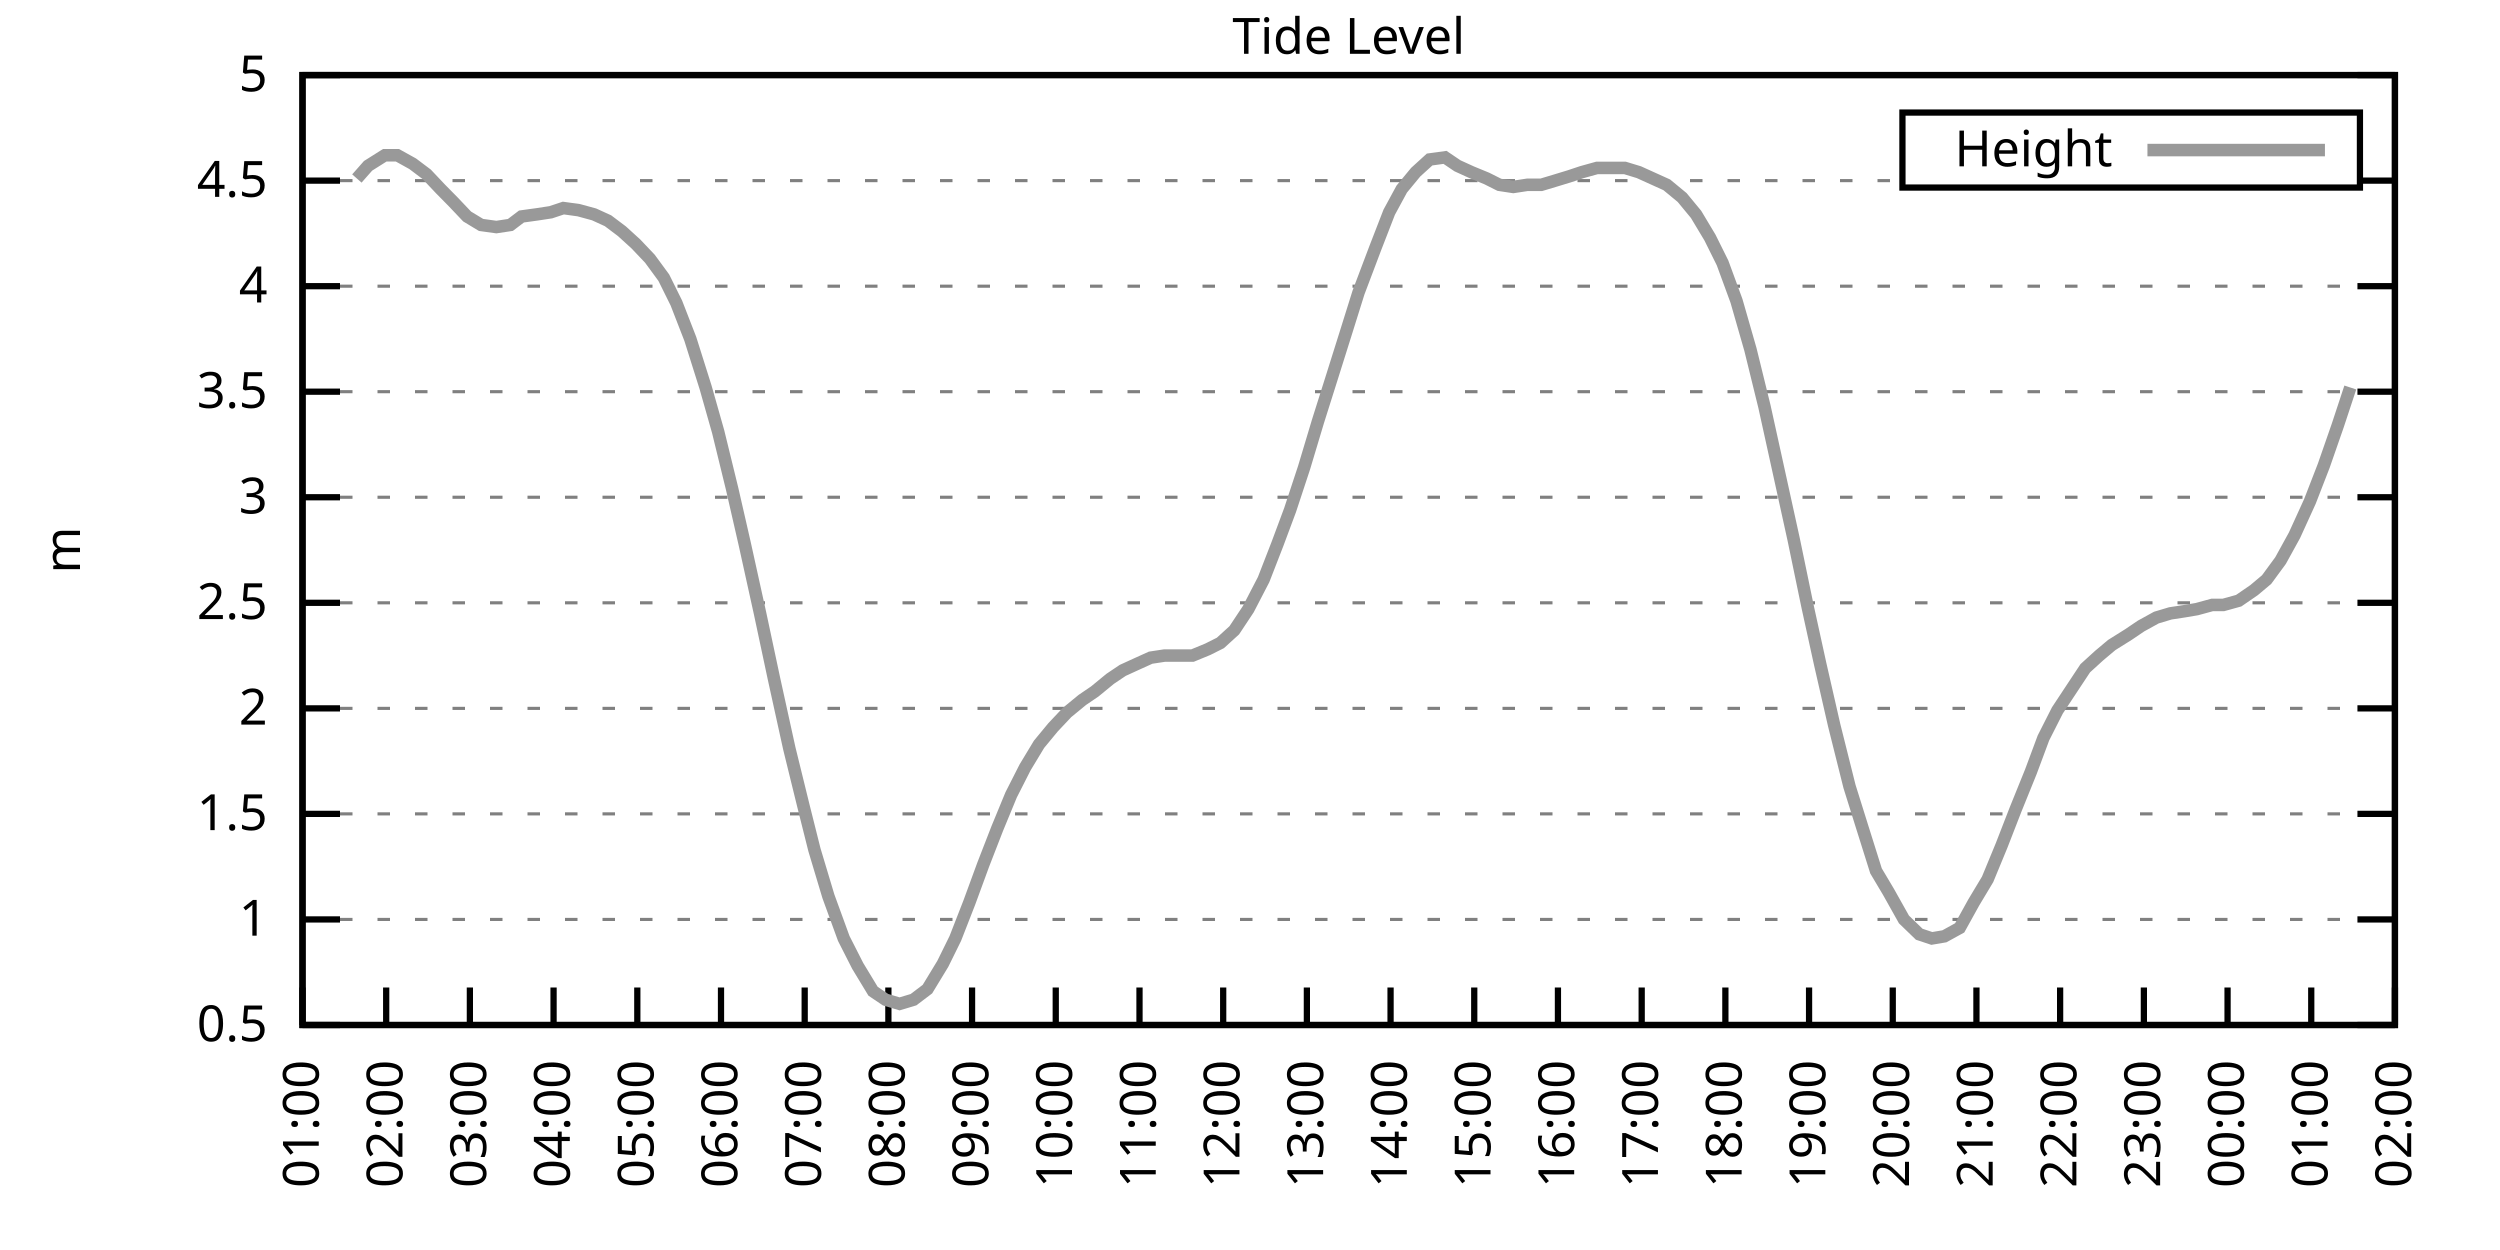
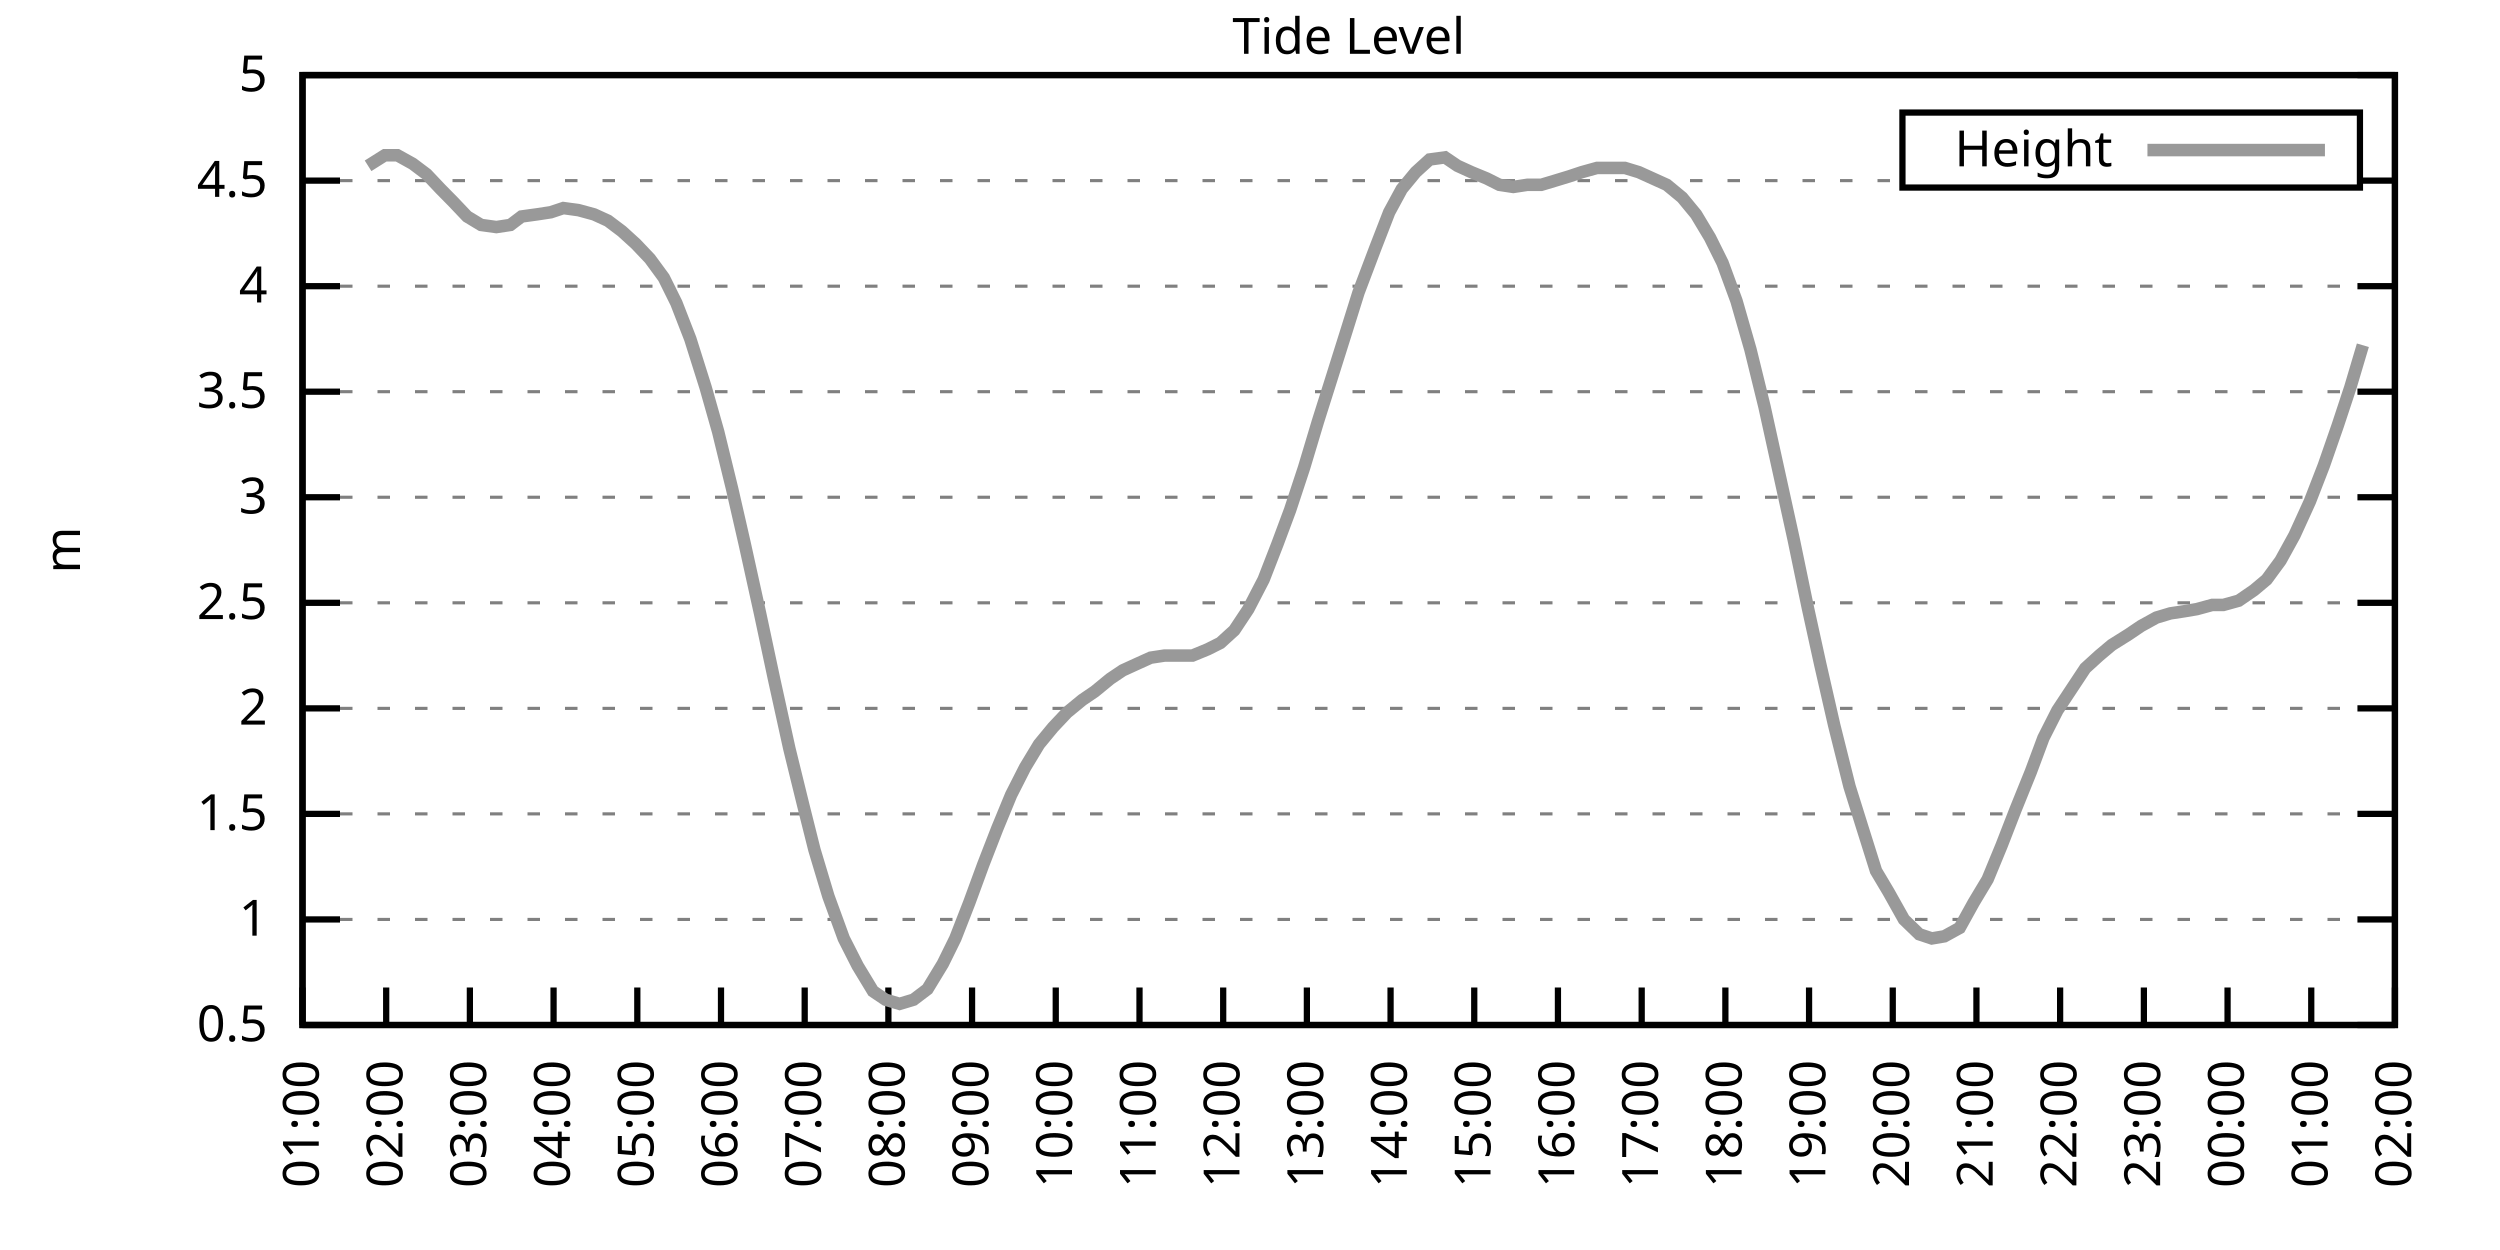
<svg xmlns="http://www.w3.org/2000/svg" xmlns:xlink="http://www.w3.org/1999/xlink" width="400" height="200" viewBox="0 0 400 200">
  <g id="gnuplot_canvas">
    <rect x="0" y="0" width="400" height="200" fill="none" />
    <defs>
      <circle id="gpDot" r="0.5" stroke-width="0.5" stroke="currentColor" />
      <path id="gpPt0" stroke-width="0.333" stroke="currentColor" d="M-1,0 h2 M0,-1 v2" />
      <path id="gpPt1" stroke-width="0.333" stroke="currentColor" d="M-1,-1 L1,1 M1,-1 L-1,1" />
      <path id="gpPt2" stroke-width="0.333" stroke="currentColor" d="M-1,0 L1,0 M0,-1 L0,1 M-1,-1 L1,1 M-1,1 L1,-1" />
      <rect id="gpPt3" stroke-width="0.333" stroke="currentColor" x="-1" y="-1" width="2" height="2" />
      <rect id="gpPt4" stroke-width="0.333" stroke="currentColor" fill="currentColor" x="-1" y="-1" width="2" height="2" />
      <circle id="gpPt5" stroke-width="0.333" stroke="currentColor" cx="0" cy="0" r="1" />
      <use xlink:href="#gpPt5" id="gpPt6" fill="currentColor" stroke="none" />
      <path id="gpPt7" stroke-width="0.333" stroke="currentColor" d="M0,-1.33 L-1.33,0.67 L1.33,0.67 z" />
      <use xlink:href="#gpPt7" id="gpPt8" fill="currentColor" stroke="none" />
      <use xlink:href="#gpPt7" id="gpPt9" stroke="currentColor" transform="rotate(180)" />
      <use xlink:href="#gpPt9" id="gpPt10" fill="currentColor" stroke="none" />
      <use xlink:href="#gpPt3" id="gpPt11" stroke="currentColor" transform="rotate(45)" />
      <use xlink:href="#gpPt11" id="gpPt12" fill="currentColor" stroke="none" />
      <path id="gpPt13" stroke-width="0.333" stroke="currentColor" d="M0,1.330 L1.265,0.411 L0.782,-1.067 L-0.782,-1.076 L-1.265,0.411 z" />
      <use xlink:href="#gpPt13" id="gpPt14" fill="currentColor" stroke="none" />
      <filter id="textbox" filterUnits="objectBoundingBox" x="0" y="0" height="1" width="1">
        <feFlood flood-color="white" flood-opacity="1" result="bgnd" />
        <feComposite in="SourceGraphic" in2="bgnd" operator="atop" />
      </filter>
      <filter id="greybox" filterUnits="objectBoundingBox" x="0" y="0" height="1" width="1">
        <feFlood flood-color="lightgrey" flood-opacity="1" result="grey" />
        <feComposite in="SourceGraphic" in2="grey" operator="atop" />
      </filter>
    </defs>
    <g fill="none" color="white" stroke="currentColor" stroke-width="1.00" stroke-linecap="butt" stroke-linejoin="miter">
</g>
    <g fill="none" color="black" stroke="currentColor" stroke-width="1.00" stroke-linecap="butt" stroke-linejoin="miter">
      <g stroke="none" shape-rendering="crispEdges">
        <polygon fill="rgb(255, 255, 255)" points="48.40,164.00 383.18,164.00 383.18,12.02 48.40,12.02 " />
      </g>
    </g>
    <g fill="none" color="black" stroke="currentColor" stroke-width="1.00" stroke-linecap="butt" stroke-linejoin="miter">
</g>
    <g fill="none" color="black" stroke="black" stroke-width="0.50" stroke-linecap="butt" stroke-linejoin="miter">
</g>
    <g fill="none" color="gray" stroke="currentColor" stroke-width="0.50" stroke-linecap="butt" stroke-linejoin="miter">
      <path stroke="gray" stroke-dasharray="2,4" class="gridline" d="M48.40,164.00 L383.19,164.00  " />
    </g>
    <g fill="none" color="gray" stroke="gray" stroke-width="1.00" stroke-linecap="butt" stroke-linejoin="miter">
</g>
    <g fill="none" color="black" stroke="currentColor" stroke-width="1.00" stroke-linecap="butt" stroke-linejoin="miter">
      <path stroke="black" d="M48.40,164.00 L54.40,164.00 M383.19,164.00 L377.19,164.00  " />
      <g transform="translate(42.80,166.60)" stroke="none" fill="black" font-family="Sans" font-size="8.00" text-anchor="end">
        <text>
          <tspan font-family="Sans"> 0.5</tspan>
        </text>
      </g>
    </g>
    <g fill="none" color="black" stroke="currentColor" stroke-width="1.00" stroke-linecap="butt" stroke-linejoin="miter">
</g>
    <g fill="none" color="black" stroke="black" stroke-width="0.50" stroke-linecap="butt" stroke-linejoin="miter">
</g>
    <g fill="none" color="gray" stroke="currentColor" stroke-width="0.50" stroke-linecap="butt" stroke-linejoin="miter">
      <path stroke="gray" stroke-dasharray="2,4" class="gridline" d="M48.40,147.11 L383.19,147.11  " />
    </g>
    <g fill="none" color="gray" stroke="gray" stroke-width="1.00" stroke-linecap="butt" stroke-linejoin="miter">
</g>
    <g fill="none" color="black" stroke="currentColor" stroke-width="1.00" stroke-linecap="butt" stroke-linejoin="miter">
      <path stroke="black" d="M48.40,147.11 L54.40,147.11 M383.19,147.11 L377.19,147.11  " />
      <g transform="translate(42.80,149.71)" stroke="none" fill="black" font-family="Sans" font-size="8.00" text-anchor="end">
        <text>
          <tspan font-family="Sans"> 1</tspan>
        </text>
      </g>
    </g>
    <g fill="none" color="black" stroke="currentColor" stroke-width="1.00" stroke-linecap="butt" stroke-linejoin="miter">
</g>
    <g fill="none" color="black" stroke="black" stroke-width="0.50" stroke-linecap="butt" stroke-linejoin="miter">
</g>
    <g fill="none" color="gray" stroke="currentColor" stroke-width="0.50" stroke-linecap="butt" stroke-linejoin="miter">
      <path stroke="gray" stroke-dasharray="2,4" class="gridline" d="M48.40,130.22 L383.19,130.22  " />
    </g>
    <g fill="none" color="gray" stroke="gray" stroke-width="1.00" stroke-linecap="butt" stroke-linejoin="miter">
</g>
    <g fill="none" color="black" stroke="currentColor" stroke-width="1.00" stroke-linecap="butt" stroke-linejoin="miter">
      <path stroke="black" d="M48.40,130.22 L54.40,130.22 M383.19,130.22 L377.19,130.22  " />
      <g transform="translate(42.80,132.82)" stroke="none" fill="black" font-family="Sans" font-size="8.00" text-anchor="end">
        <text>
          <tspan font-family="Sans"> 1.5</tspan>
        </text>
      </g>
    </g>
    <g fill="none" color="black" stroke="currentColor" stroke-width="1.00" stroke-linecap="butt" stroke-linejoin="miter">
</g>
    <g fill="none" color="black" stroke="black" stroke-width="0.50" stroke-linecap="butt" stroke-linejoin="miter">
</g>
    <g fill="none" color="gray" stroke="currentColor" stroke-width="0.50" stroke-linecap="butt" stroke-linejoin="miter">
      <path stroke="gray" stroke-dasharray="2,4" class="gridline" d="M48.40,113.34 L383.19,113.34  " />
    </g>
    <g fill="none" color="gray" stroke="gray" stroke-width="1.00" stroke-linecap="butt" stroke-linejoin="miter">
</g>
    <g fill="none" color="black" stroke="currentColor" stroke-width="1.00" stroke-linecap="butt" stroke-linejoin="miter">
      <path stroke="black" d="M48.40,113.34 L54.40,113.34 M383.19,113.34 L377.19,113.34  " />
      <g transform="translate(42.80,115.94)" stroke="none" fill="black" font-family="Sans" font-size="8.00" text-anchor="end">
        <text>
          <tspan font-family="Sans"> 2</tspan>
        </text>
      </g>
    </g>
    <g fill="none" color="black" stroke="currentColor" stroke-width="1.00" stroke-linecap="butt" stroke-linejoin="miter">
</g>
    <g fill="none" color="black" stroke="black" stroke-width="0.50" stroke-linecap="butt" stroke-linejoin="miter">
</g>
    <g fill="none" color="gray" stroke="currentColor" stroke-width="0.50" stroke-linecap="butt" stroke-linejoin="miter">
      <path stroke="gray" stroke-dasharray="2,4" class="gridline" d="M48.40,96.45 L383.19,96.45  " />
    </g>
    <g fill="none" color="gray" stroke="gray" stroke-width="1.00" stroke-linecap="butt" stroke-linejoin="miter">
</g>
    <g fill="none" color="black" stroke="currentColor" stroke-width="1.00" stroke-linecap="butt" stroke-linejoin="miter">
      <path stroke="black" d="M48.40,96.45 L54.40,96.45 M383.19,96.45 L377.19,96.45  " />
      <g transform="translate(42.80,99.05)" stroke="none" fill="black" font-family="Sans" font-size="8.00" text-anchor="end">
        <text>
          <tspan font-family="Sans"> 2.5</tspan>
        </text>
      </g>
    </g>
    <g fill="none" color="black" stroke="currentColor" stroke-width="1.00" stroke-linecap="butt" stroke-linejoin="miter">
</g>
    <g fill="none" color="black" stroke="black" stroke-width="0.50" stroke-linecap="butt" stroke-linejoin="miter">
</g>
    <g fill="none" color="gray" stroke="currentColor" stroke-width="0.50" stroke-linecap="butt" stroke-linejoin="miter">
      <path stroke="gray" stroke-dasharray="2,4" class="gridline" d="M48.40,79.56 L383.19,79.56  " />
    </g>
    <g fill="none" color="gray" stroke="gray" stroke-width="1.00" stroke-linecap="butt" stroke-linejoin="miter">
</g>
    <g fill="none" color="black" stroke="currentColor" stroke-width="1.00" stroke-linecap="butt" stroke-linejoin="miter">
      <path stroke="black" d="M48.40,79.56 L54.40,79.56 M383.19,79.56 L377.19,79.56  " />
      <g transform="translate(42.80,82.16)" stroke="none" fill="black" font-family="Sans" font-size="8.00" text-anchor="end">
        <text>
          <tspan font-family="Sans"> 3</tspan>
        </text>
      </g>
    </g>
    <g fill="none" color="black" stroke="currentColor" stroke-width="1.00" stroke-linecap="butt" stroke-linejoin="miter">
</g>
    <g fill="none" color="black" stroke="black" stroke-width="0.50" stroke-linecap="butt" stroke-linejoin="miter">
</g>
    <g fill="none" color="gray" stroke="currentColor" stroke-width="0.50" stroke-linecap="butt" stroke-linejoin="miter">
      <path stroke="gray" stroke-dasharray="2,4" class="gridline" d="M48.40,62.67 L383.19,62.67  " />
    </g>
    <g fill="none" color="gray" stroke="gray" stroke-width="1.00" stroke-linecap="butt" stroke-linejoin="miter">
</g>
    <g fill="none" color="black" stroke="currentColor" stroke-width="1.00" stroke-linecap="butt" stroke-linejoin="miter">
      <path stroke="black" d="M48.40,62.67 L54.40,62.67 M383.19,62.67 L377.19,62.67  " />
      <g transform="translate(42.80,65.27)" stroke="none" fill="black" font-family="Sans" font-size="8.00" text-anchor="end">
        <text>
          <tspan font-family="Sans"> 3.5</tspan>
        </text>
      </g>
    </g>
    <g fill="none" color="black" stroke="currentColor" stroke-width="1.00" stroke-linecap="butt" stroke-linejoin="miter">
</g>
    <g fill="none" color="black" stroke="black" stroke-width="0.50" stroke-linecap="butt" stroke-linejoin="miter">
</g>
    <g fill="none" color="gray" stroke="currentColor" stroke-width="0.50" stroke-linecap="butt" stroke-linejoin="miter">
      <path stroke="gray" stroke-dasharray="2,4" class="gridline" d="M48.40,45.79 L383.19,45.79  " />
    </g>
    <g fill="none" color="gray" stroke="gray" stroke-width="1.00" stroke-linecap="butt" stroke-linejoin="miter">
</g>
    <g fill="none" color="black" stroke="currentColor" stroke-width="1.00" stroke-linecap="butt" stroke-linejoin="miter">
      <path stroke="black" d="M48.40,45.79 L54.40,45.79 M383.19,45.79 L377.19,45.79  " />
      <g transform="translate(42.80,48.39)" stroke="none" fill="black" font-family="Sans" font-size="8.00" text-anchor="end">
        <text>
          <tspan font-family="Sans"> 4</tspan>
        </text>
      </g>
    </g>
    <g fill="none" color="black" stroke="currentColor" stroke-width="1.00" stroke-linecap="butt" stroke-linejoin="miter">
</g>
    <g fill="none" color="black" stroke="black" stroke-width="0.50" stroke-linecap="butt" stroke-linejoin="miter">
</g>
    <g fill="none" color="gray" stroke="currentColor" stroke-width="0.50" stroke-linecap="butt" stroke-linejoin="miter">
      <path stroke="gray" stroke-dasharray="2,4" class="gridline" d="M48.40,28.90 L304.39,28.90 M377.59,28.90 L383.19,28.90  " />
    </g>
    <g fill="none" color="gray" stroke="gray" stroke-width="1.00" stroke-linecap="butt" stroke-linejoin="miter">
</g>
    <g fill="none" color="black" stroke="currentColor" stroke-width="1.00" stroke-linecap="butt" stroke-linejoin="miter">
      <path stroke="black" d="M48.40,28.90 L54.40,28.90 M383.19,28.90 L377.19,28.90  " />
      <g transform="translate(42.80,31.50)" stroke="none" fill="black" font-family="Sans" font-size="8.00" text-anchor="end">
        <text>
          <tspan font-family="Sans"> 4.5</tspan>
        </text>
      </g>
    </g>
    <g fill="none" color="black" stroke="currentColor" stroke-width="1.00" stroke-linecap="butt" stroke-linejoin="miter">
</g>
    <g fill="none" color="black" stroke="black" stroke-width="0.50" stroke-linecap="butt" stroke-linejoin="miter">
</g>
    <g fill="none" color="gray" stroke="currentColor" stroke-width="0.50" stroke-linecap="butt" stroke-linejoin="miter">
      <path stroke="gray" stroke-dasharray="2,4" class="gridline" d="M48.40,12.01 L383.19,12.01  " />
    </g>
    <g fill="none" color="gray" stroke="gray" stroke-width="1.00" stroke-linecap="butt" stroke-linejoin="miter">
</g>
    <g fill="none" color="black" stroke="currentColor" stroke-width="1.00" stroke-linecap="butt" stroke-linejoin="miter">
      <path stroke="black" d="M48.40,12.01 L54.40,12.01 M383.19,12.01 L377.19,12.01  " />
      <g transform="translate(42.80,14.61)" stroke="none" fill="black" font-family="Sans" font-size="8.00" text-anchor="end">
        <text>
          <tspan font-family="Sans"> 5</tspan>
        </text>
      </g>
    </g>
    <g fill="none" color="black" stroke="currentColor" stroke-width="1.00" stroke-linecap="butt" stroke-linejoin="miter">
      <path stroke="black" d="M48.40,164.00 L48.40,158.00  " />
      <g transform="translate(51.00,169.60) rotate(270.00)" stroke="none" fill="black" font-family="Sans" font-size="8.00" text-anchor="end">
        <text>
          <tspan font-family="Sans">01:00</tspan>
        </text>
      </g>
    </g>
    <g fill="none" color="black" stroke="currentColor" stroke-width="1.00" stroke-linecap="butt" stroke-linejoin="miter">
      <path stroke="black" d="M61.79,164.00 L61.79,158.00  " />
      <g transform="translate(64.39,169.60) rotate(270.00)" stroke="none" fill="black" font-family="Sans" font-size="8.00" text-anchor="end">
        <text>
          <tspan font-family="Sans">02:00</tspan>
        </text>
      </g>
    </g>
    <g fill="none" color="black" stroke="currentColor" stroke-width="1.00" stroke-linecap="butt" stroke-linejoin="miter">
      <path stroke="black" d="M75.18,164.00 L75.18,158.00  " />
      <g transform="translate(77.78,169.60) rotate(270.00)" stroke="none" fill="black" font-family="Sans" font-size="8.00" text-anchor="end">
        <text>
          <tspan font-family="Sans">03:00</tspan>
        </text>
      </g>
    </g>
    <g fill="none" color="black" stroke="currentColor" stroke-width="1.00" stroke-linecap="butt" stroke-linejoin="miter">
      <path stroke="black" d="M88.57,164.00 L88.57,158.00  " />
      <g transform="translate(91.17,169.60) rotate(270.00)" stroke="none" fill="black" font-family="Sans" font-size="8.00" text-anchor="end">
        <text>
          <tspan font-family="Sans">04:00</tspan>
        </text>
      </g>
    </g>
    <g fill="none" color="black" stroke="currentColor" stroke-width="1.00" stroke-linecap="butt" stroke-linejoin="miter">
      <path stroke="black" d="M101.97,164.00 L101.97,158.00  " />
      <g transform="translate(104.57,169.60) rotate(270.00)" stroke="none" fill="black" font-family="Sans" font-size="8.00" text-anchor="end">
        <text>
          <tspan font-family="Sans">05:00</tspan>
        </text>
      </g>
    </g>
    <g fill="none" color="black" stroke="currentColor" stroke-width="1.00" stroke-linecap="butt" stroke-linejoin="miter">
      <path stroke="black" d="M115.36,164.00 L115.36,158.00  " />
      <g transform="translate(117.96,169.60) rotate(270.00)" stroke="none" fill="black" font-family="Sans" font-size="8.00" text-anchor="end">
        <text>
          <tspan font-family="Sans">06:00</tspan>
        </text>
      </g>
    </g>
    <g fill="none" color="black" stroke="currentColor" stroke-width="1.00" stroke-linecap="butt" stroke-linejoin="miter">
      <path stroke="black" d="M128.75,164.00 L128.75,158.00  " />
      <g transform="translate(131.35,169.60) rotate(270.00)" stroke="none" fill="black" font-family="Sans" font-size="8.00" text-anchor="end">
        <text>
          <tspan font-family="Sans">07:00</tspan>
        </text>
      </g>
    </g>
    <g fill="none" color="black" stroke="currentColor" stroke-width="1.00" stroke-linecap="butt" stroke-linejoin="miter">
      <path stroke="black" d="M142.14,164.00 L142.14,158.00  " />
      <g transform="translate(144.74,169.60) rotate(270.00)" stroke="none" fill="black" font-family="Sans" font-size="8.00" text-anchor="end">
        <text>
          <tspan font-family="Sans">08:00</tspan>
        </text>
      </g>
    </g>
    <g fill="none" color="black" stroke="currentColor" stroke-width="1.00" stroke-linecap="butt" stroke-linejoin="miter">
      <path stroke="black" d="M155.53,164.00 L155.53,158.00  " />
      <g transform="translate(158.13,169.60) rotate(270.00)" stroke="none" fill="black" font-family="Sans" font-size="8.00" text-anchor="end">
        <text>
          <tspan font-family="Sans">09:00</tspan>
        </text>
      </g>
    </g>
    <g fill="none" color="black" stroke="currentColor" stroke-width="1.00" stroke-linecap="butt" stroke-linejoin="miter">
      <path stroke="black" d="M168.92,164.00 L168.92,158.00  " />
      <g transform="translate(171.52,169.60) rotate(270.00)" stroke="none" fill="black" font-family="Sans" font-size="8.00" text-anchor="end">
        <text>
          <tspan font-family="Sans">10:00</tspan>
        </text>
      </g>
    </g>
    <g fill="none" color="black" stroke="currentColor" stroke-width="1.00" stroke-linecap="butt" stroke-linejoin="miter">
      <path stroke="black" d="M182.32,164.00 L182.32,158.00  " />
      <g transform="translate(184.92,169.60) rotate(270.00)" stroke="none" fill="black" font-family="Sans" font-size="8.00" text-anchor="end">
        <text>
          <tspan font-family="Sans">11:00</tspan>
        </text>
      </g>
    </g>
    <g fill="none" color="black" stroke="currentColor" stroke-width="1.00" stroke-linecap="butt" stroke-linejoin="miter">
      <path stroke="black" d="M195.71,164.00 L195.71,158.00  " />
      <g transform="translate(198.31,169.60) rotate(270.00)" stroke="none" fill="black" font-family="Sans" font-size="8.00" text-anchor="end">
        <text>
          <tspan font-family="Sans">12:00</tspan>
        </text>
      </g>
    </g>
    <g fill="none" color="black" stroke="currentColor" stroke-width="1.00" stroke-linecap="butt" stroke-linejoin="miter">
      <path stroke="black" d="M209.10,164.00 L209.10,158.00  " />
      <g transform="translate(211.70,169.60) rotate(270.00)" stroke="none" fill="black" font-family="Sans" font-size="8.00" text-anchor="end">
        <text>
          <tspan font-family="Sans">13:00</tspan>
        </text>
      </g>
    </g>
    <g fill="none" color="black" stroke="currentColor" stroke-width="1.00" stroke-linecap="butt" stroke-linejoin="miter">
      <path stroke="black" d="M222.49,164.00 L222.49,158.00  " />
      <g transform="translate(225.09,169.60) rotate(270.00)" stroke="none" fill="black" font-family="Sans" font-size="8.00" text-anchor="end">
        <text>
          <tspan font-family="Sans">14:00</tspan>
        </text>
      </g>
    </g>
    <g fill="none" color="black" stroke="currentColor" stroke-width="1.00" stroke-linecap="butt" stroke-linejoin="miter">
      <path stroke="black" d="M235.88,164.00 L235.88,158.00  " />
      <g transform="translate(238.48,169.60) rotate(270.00)" stroke="none" fill="black" font-family="Sans" font-size="8.00" text-anchor="end">
        <text>
          <tspan font-family="Sans">15:00</tspan>
        </text>
      </g>
    </g>
    <g fill="none" color="black" stroke="currentColor" stroke-width="1.00" stroke-linecap="butt" stroke-linejoin="miter">
      <path stroke="black" d="M249.27,164.00 L249.27,158.00  " />
      <g transform="translate(251.87,169.60) rotate(270.00)" stroke="none" fill="black" font-family="Sans" font-size="8.00" text-anchor="end">
        <text>
          <tspan font-family="Sans">16:00</tspan>
        </text>
      </g>
    </g>
    <g fill="none" color="black" stroke="currentColor" stroke-width="1.00" stroke-linecap="butt" stroke-linejoin="miter">
      <path stroke="black" d="M262.67,164.00 L262.67,158.00  " />
      <g transform="translate(265.27,169.60) rotate(270.00)" stroke="none" fill="black" font-family="Sans" font-size="8.00" text-anchor="end">
        <text>
          <tspan font-family="Sans">17:00</tspan>
        </text>
      </g>
    </g>
    <g fill="none" color="black" stroke="currentColor" stroke-width="1.00" stroke-linecap="butt" stroke-linejoin="miter">
      <path stroke="black" d="M276.06,164.00 L276.06,158.00  " />
      <g transform="translate(278.66,169.60) rotate(270.00)" stroke="none" fill="black" font-family="Sans" font-size="8.00" text-anchor="end">
        <text>
          <tspan font-family="Sans">18:00</tspan>
        </text>
      </g>
    </g>
    <g fill="none" color="black" stroke="currentColor" stroke-width="1.00" stroke-linecap="butt" stroke-linejoin="miter">
      <path stroke="black" d="M289.45,164.00 L289.45,158.00  " />
      <g transform="translate(292.05,169.60) rotate(270.00)" stroke="none" fill="black" font-family="Sans" font-size="8.00" text-anchor="end">
        <text>
          <tspan font-family="Sans">19:00</tspan>
        </text>
      </g>
    </g>
    <g fill="none" color="black" stroke="currentColor" stroke-width="1.00" stroke-linecap="butt" stroke-linejoin="miter">
      <path stroke="black" d="M302.84,164.00 L302.84,158.00  " />
      <g transform="translate(305.44,169.60) rotate(270.00)" stroke="none" fill="black" font-family="Sans" font-size="8.00" text-anchor="end">
        <text>
          <tspan font-family="Sans">20:00</tspan>
        </text>
      </g>
    </g>
    <g fill="none" color="black" stroke="currentColor" stroke-width="1.00" stroke-linecap="butt" stroke-linejoin="miter">
      <path stroke="black" d="M316.23,164.00 L316.23,158.00  " />
      <g transform="translate(318.83,169.60) rotate(270.00)" stroke="none" fill="black" font-family="Sans" font-size="8.00" text-anchor="end">
        <text>
          <tspan font-family="Sans">21:00</tspan>
        </text>
      </g>
    </g>
    <g fill="none" color="black" stroke="currentColor" stroke-width="1.00" stroke-linecap="butt" stroke-linejoin="miter">
      <path stroke="black" d="M329.62,164.00 L329.62,158.00  " />
      <g transform="translate(332.22,169.60) rotate(270.00)" stroke="none" fill="black" font-family="Sans" font-size="8.00" text-anchor="end">
        <text>
          <tspan font-family="Sans">22:00</tspan>
        </text>
      </g>
    </g>
    <g fill="none" color="black" stroke="currentColor" stroke-width="1.00" stroke-linecap="butt" stroke-linejoin="miter">
      <path stroke="black" d="M343.02,164.00 L343.02,158.00  " />
      <g transform="translate(345.62,169.60) rotate(270.00)" stroke="none" fill="black" font-family="Sans" font-size="8.00" text-anchor="end">
        <text>
          <tspan font-family="Sans">23:00</tspan>
        </text>
      </g>
    </g>
    <g fill="none" color="black" stroke="currentColor" stroke-width="1.00" stroke-linecap="butt" stroke-linejoin="miter">
      <path stroke="black" d="M356.41,164.00 L356.41,158.00  " />
      <g transform="translate(359.01,169.60) rotate(270.00)" stroke="none" fill="black" font-family="Sans" font-size="8.00" text-anchor="end">
        <text>
          <tspan font-family="Sans">00:00</tspan>
        </text>
      </g>
    </g>
    <g fill="none" color="black" stroke="currentColor" stroke-width="1.00" stroke-linecap="butt" stroke-linejoin="miter">
      <path stroke="black" d="M369.80,164.00 L369.80,158.00  " />
      <g transform="translate(372.40,169.60) rotate(270.00)" stroke="none" fill="black" font-family="Sans" font-size="8.00" text-anchor="end">
        <text>
          <tspan font-family="Sans">01:00</tspan>
        </text>
      </g>
    </g>
    <g fill="none" color="black" stroke="currentColor" stroke-width="1.00" stroke-linecap="butt" stroke-linejoin="miter">
      <path stroke="black" d="M383.19,164.00 L383.19,158.00  " />
      <g transform="translate(385.79,169.60) rotate(270.00)" stroke="none" fill="black" font-family="Sans" font-size="8.00" text-anchor="end">
        <text>
          <tspan font-family="Sans">02:00</tspan>
        </text>
      </g>
    </g>
    <g fill="none" color="black" stroke="currentColor" stroke-width="1.00" stroke-linecap="butt" stroke-linejoin="miter">
</g>
    <g fill="none" color="black" stroke="currentColor" stroke-width="1.00" stroke-linecap="butt" stroke-linejoin="miter">
      <path stroke="black" d="M48.40,12.01 L48.40,164.00 L383.19,164.00 L383.19,12.01 L48.40,12.01 Z  " />
    </g>
    <g fill="none" color="black" stroke="currentColor" stroke-width="1.00" stroke-linecap="butt" stroke-linejoin="miter">
</g>
    <g fill="none" color="black" stroke="currentColor" stroke-width="1.00" stroke-linecap="butt" stroke-linejoin="miter">
      <path stroke="black" d="M304.39,30.01 L304.39,18.01 L377.59,18.01 L377.59,30.01 L304.39,30.01 Z  " />
    </g>
    <g id="Tide_level_plot_1">
      <g fill="none" color="white" stroke="black" stroke-width="2.00" stroke-linecap="butt" stroke-linejoin="miter">
</g>
      <g fill="none" color="black" stroke="currentColor" stroke-width="2.00" stroke-linecap="butt" stroke-linejoin="miter">
        <g transform="translate(337.99,26.61)" stroke="none" fill="black" font-family="Sans" font-size="8.00" text-anchor="end">
          <text>
            <tspan font-family="Sans">Height</tspan>
          </text>
        </g>
      </g>
      <g fill="none" color="black" stroke="currentColor" stroke-width="2.00" stroke-linecap="butt" stroke-linejoin="miter">
-         <path stroke="rgb(153, 153, 153)" d="M343.59,24.01 L371.99,24.01 M57.10,28.56 L58.89,26.53 L61.57,24.84 L63.58,24.84 L66.03,26.20 L68.26,27.88   L70.50,30.25 L72.50,32.28 L74.74,34.64 L76.97,35.99 L79.42,36.33 L81.66,35.99 L83.44,34.64 L85.90,34.30   L88.13,33.96 L90.14,33.29 L92.59,33.63 L95.05,34.30 L97.28,35.32 L99.51,37.00 L101.74,39.03 L103.98,41.39   L106.21,44.43 L108.22,48.49 L110.45,54.23 L112.90,62.00 L114.91,69.09 L117.14,78.21 L119.15,86.99 L121.61,98.14   L123.84,108.61 L126.29,119.75 L128.53,128.87 L130.31,135.97 L132.54,143.40 L135.00,150.15 L137.23,154.54 L139.69,158.60   L141.69,159.95 L143.93,160.62 L146.16,159.95 L148.39,158.26 L150.85,154.21 L152.85,150.15 L155.09,144.41 L157.32,138.33   L159.55,132.59 L161.78,127.18 L164.01,122.79 L166.25,119.08 L168.48,116.38 L170.71,114.01 L173.17,111.99 L175.17,110.63   L177.63,108.61 L179.64,107.26 L181.87,106.24 L184.10,105.23 L186.33,104.89 L188.79,104.89 L190.80,104.89 L193.25,103.88   L195.26,102.87 L197.49,100.84 L199.73,97.46 L202.18,92.73 L204.41,86.99 L206.42,81.59 L208.65,74.83 L210.88,67.40   L213.12,60.31 L215.35,53.22 L217.36,46.80 L220.04,39.71 L222.27,33.96 L224.28,30.25 L226.51,27.55 L228.74,25.52   L231.20,25.18 L233.20,26.53 L235.44,27.55 L237.89,28.56 L239.90,29.57 L242.13,29.91 L244.36,29.57 L246.60,29.57   L248.83,28.90 L251.06,28.22 L253.07,27.55 L255.52,26.87 L257.76,26.87 L259.99,26.87 L262.22,27.55 L264.45,28.56   L266.68,29.57 L269.14,31.60 L271.37,34.30 L273.60,38.02 L275.61,42.07 L277.84,48.15 L280.07,55.92 L282.31,65.04   L284.54,75.17 L286.99,86.32 L289.23,97.12 L291.23,106.24 L293.47,116.04 L295.92,125.83 L297.93,132.25 L300.16,139.34   L302.17,142.72 L304.63,147.11 L307.08,149.48 L309.09,150.15 L311.10,149.81 L313.55,148.46 L315.79,144.41 L318.02,140.69   L320.25,135.29 L322.48,129.55 L324.94,123.47 L326.95,118.07 L329.18,113.67 L331.63,109.96 L333.64,106.92 L335.87,104.89   L337.88,103.20 L340.56,101.52 L342.57,100.16 L345.02,98.81 L347.26,98.14 L349.49,97.80 L351.50,97.46 L353.95,96.79   L355.74,96.79 L358.19,96.11 L360.65,94.42 L362.66,92.73 L364.89,89.69 L367.12,85.64 L369.58,80.24 L371.81,74.49   L374.04,68.08 L376.05,62.00  " />
+         <path stroke="rgb(153, 153, 153)" d="M343.59,24.01 L371.99,24.01 M58.89,26.53 L61.57,24.84 L63.58,24.84 L66.03,26.20 L68.26,27.88 L70.50,30.25   L72.50,32.28 L74.74,34.64 L76.97,35.99 L79.42,36.33 L81.66,35.99 L83.44,34.64 L85.90,34.30 L88.13,33.96   L90.14,33.29 L92.59,33.63 L95.05,34.30 L97.28,35.32 L99.51,37.00 L101.74,39.03 L103.98,41.39 L106.21,44.43   L108.22,48.49 L110.45,54.23 L112.90,62.00 L114.91,69.09 L117.14,78.21 L119.15,86.99 L121.61,98.14 L123.84,108.61   L126.29,119.75 L128.53,128.87 L130.31,135.97 L132.54,143.40 L135.00,150.15 L137.23,154.54 L139.69,158.60 L141.69,159.95   L143.93,160.62 L146.16,159.95 L148.39,158.26 L150.85,154.21 L152.85,150.15 L155.09,144.41 L157.32,138.33 L159.55,132.59   L161.78,127.18 L164.01,122.79 L166.25,119.08 L168.48,116.38 L170.71,114.01 L173.17,111.99 L175.17,110.63 L177.63,108.61   L179.64,107.26 L181.87,106.24 L184.10,105.23 L186.33,104.89 L188.79,104.89 L190.80,104.89 L193.25,103.88 L195.26,102.87   L197.49,100.84 L199.73,97.46 L202.18,92.73 L204.41,86.99 L206.42,81.59 L208.65,74.83 L210.88,67.40 L213.12,60.31   L215.35,53.22 L217.36,46.80 L220.04,39.71 L222.27,33.96 L224.28,30.25 L226.51,27.55 L228.74,25.52 L231.20,25.18   L233.20,26.53 L235.44,27.55 L237.89,28.56 L239.90,29.57 L242.13,29.91 L244.36,29.57 L246.60,29.57 L248.83,28.90   L251.06,28.22 L253.07,27.55 L255.52,26.87 L257.76,26.87 L259.99,26.87 L262.22,27.55 L264.45,28.56 L266.68,29.57   L269.14,31.60 L271.37,34.30 L273.60,38.02 L275.61,42.07 L277.84,48.15 L280.07,55.92 L282.31,65.04 L284.54,75.17   L286.99,86.32 L289.23,97.12 L291.23,106.24 L293.47,116.04 L295.92,125.83 L297.93,132.25 L300.16,139.34 L302.17,142.72   L304.63,147.11 L307.08,149.48 L309.09,150.15 L311.10,149.81 L313.55,148.46 L315.79,144.41 L318.02,140.69 L320.25,135.29   L322.48,129.55 L324.94,123.47 L326.95,118.07 L329.18,113.67 L331.63,109.96 L333.64,106.92 L335.87,104.89 L337.88,103.20   L340.56,101.52 L342.57,100.16 L345.02,98.81 L347.26,98.14 L349.49,97.80 L351.50,97.46 L353.95,96.79 L355.74,96.79   L358.19,96.11 L360.65,94.42 L362.66,92.73 L364.89,89.69 L367.12,85.64 L369.58,80.24 L371.81,74.49 L374.04,68.08   L376.05,62.00 L378.06,55.24  " />
      </g>
    </g>
    <g fill="none" color="black" stroke="currentColor" stroke-width="2.00" stroke-linecap="butt" stroke-linejoin="miter">
</g>
    <g fill="none" color="black" stroke="black" stroke-width="1.00" stroke-linecap="butt" stroke-linejoin="miter">
</g>
    <g fill="none" color="black" stroke="currentColor" stroke-width="1.00" stroke-linecap="butt" stroke-linejoin="miter">
      <path stroke="black" d="M48.40,12.01 L48.40,164.00 L383.19,164.00 L383.19,12.01 L48.40,12.01 Z  " />
      <g transform="translate(12.80,88.01) rotate(270.00)" stroke="none" fill="black" font-family="Sans" font-size="8.00" text-anchor="middle">
        <text>
          <tspan font-family="Sans">m</tspan>
        </text>
      </g>
    </g>
    <g fill="none" color="black" stroke="currentColor" stroke-width="1.00" stroke-linecap="butt" stroke-linejoin="miter">
</g>
    <g fill="none" color="black" stroke="currentColor" stroke-width="1.00" stroke-linecap="butt" stroke-linejoin="miter">
      <g transform="translate(215.79,8.61)" stroke="none" fill="black" font-family="Sans" font-size="8.00" text-anchor="middle">
        <text>
          <tspan font-family="Sans">Tide Level</tspan>
        </text>
      </g>
    </g>
    <g fill="none" color="black" stroke="currentColor" stroke-width="1.00" stroke-linecap="butt" stroke-linejoin="miter">
</g>
  </g>
</svg>
